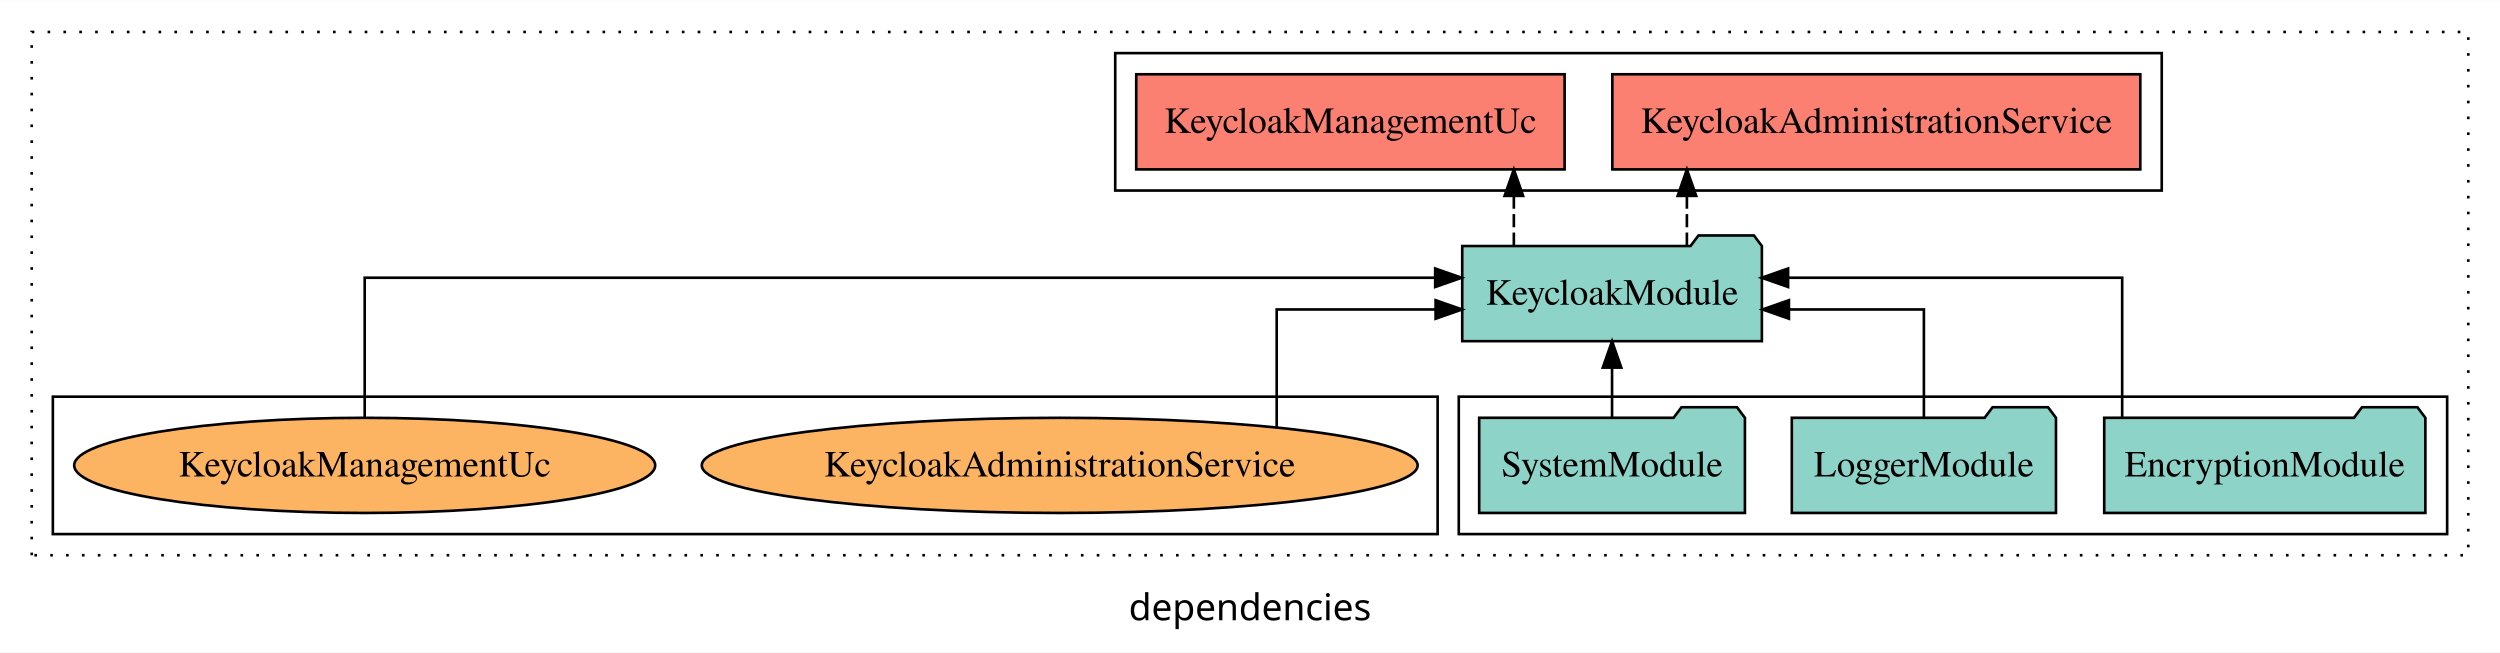
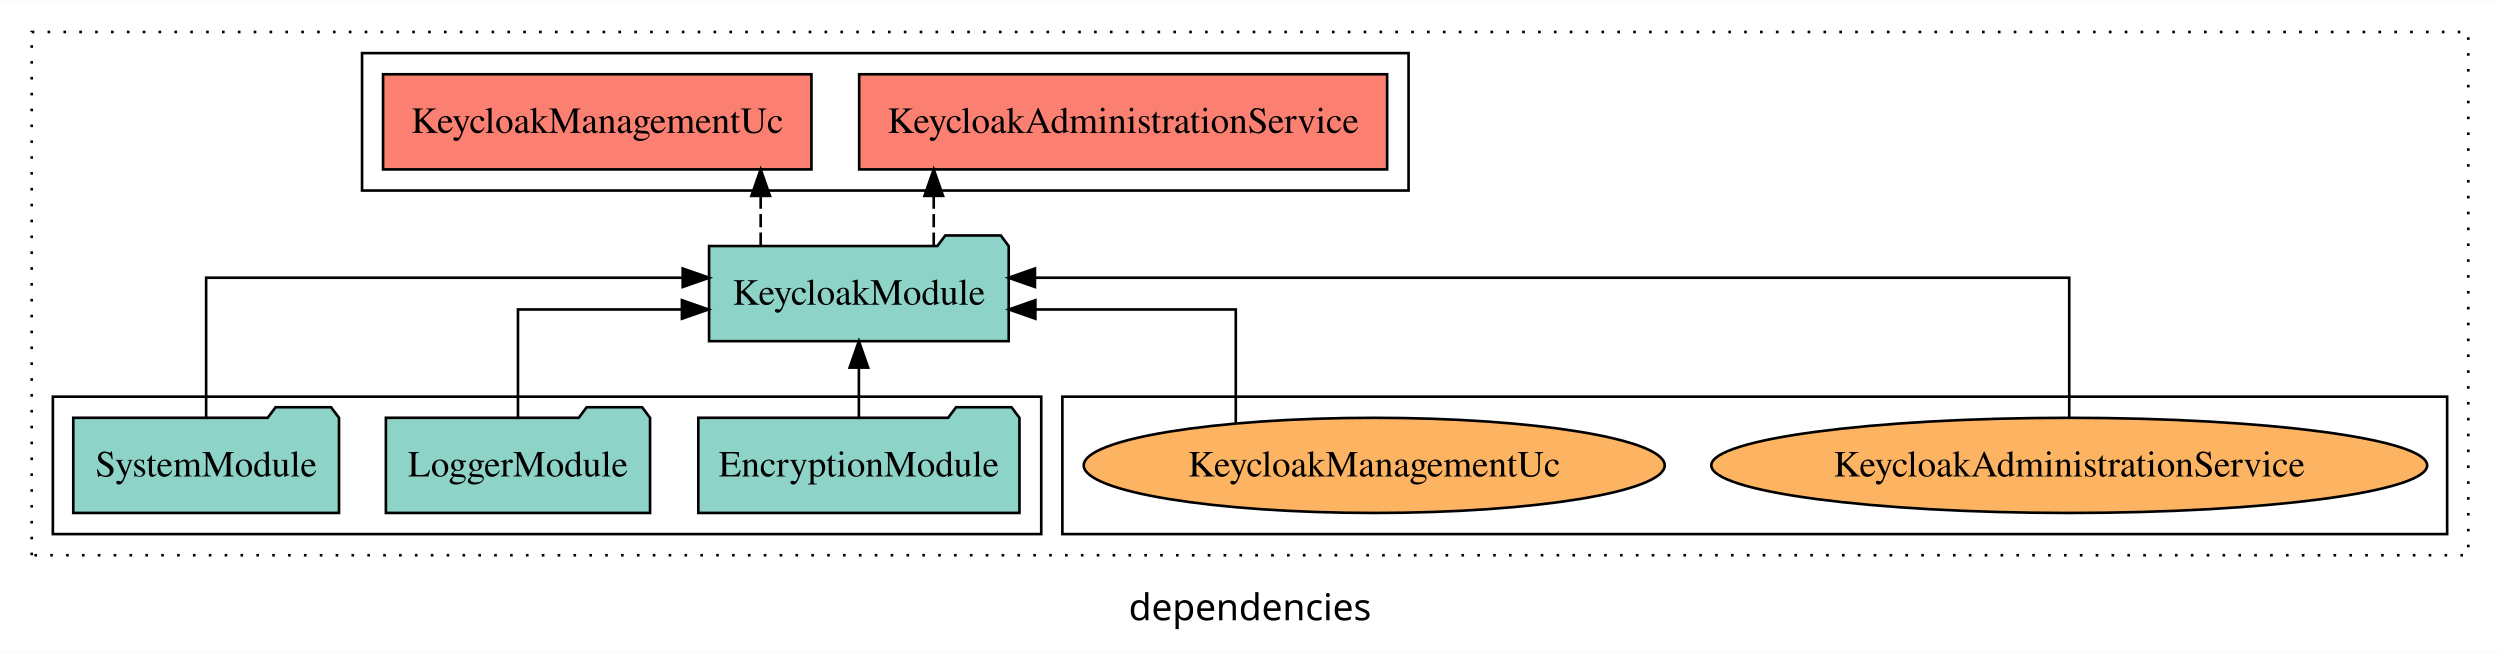
<svg xmlns="http://www.w3.org/2000/svg" width="946pt" height="247pt" viewBox="0.00 0.00 946.00 246.80">
  <g id="graph0" class="graph" transform="scale(1 1) rotate(0) translate(4 242.8)">
    <polygon fill="white" stroke="transparent" points="-4,4 -4,-242.8 942,-242.8 942,4 -4,4" />
    <text text-anchor="middle" x="469" y="-8.2" font-family="sans-serif" font-size="14.00">dependencies</text>
    <g id="clust1" class="cluster">
      <polygon fill="none" stroke="black" stroke-dasharray="1,5" points="8,-32.8 8,-230.8 930,-230.8 930,-32.8 8,-32.8" />
    </g>
-     <g id="clust3" class="cluster">
-       <polygon fill="none" stroke="black" points="548,-40.8 548,-92.8 922,-92.8 922,-40.8 548,-40.8" />
-     </g>
    <g id="clust4" class="cluster">
-       <polygon fill="none" stroke="black" points="418,-170.8 418,-222.8 814,-222.8 814,-170.8 418,-170.8" />
+       <polygon fill="none" stroke="black" points="133,-170.8 133,-222.8 529,-222.8 529,-170.8 133,-170.8" />
    </g>
    <g id="clust6" class="cluster">
-       <polygon fill="none" stroke="black" points="16,-40.8 16,-92.8 540,-92.8 540,-40.8 16,-40.8" />
+       <polygon fill="none" stroke="black" points="398,-40.8 398,-92.8 922,-92.8 922,-40.8 398,-40.8" />
+     </g>
+     <g id="clust3" class="cluster">
+       <polygon fill="none" stroke="black" points="16,-40.8 16,-92.8 390,-92.8 390,-40.8 16,-40.8" />
    </g>
    <g id="node1" class="node">
-       <polygon fill="#8dd3c7" stroke="black" points="913.76,-84.8 910.76,-88.8 889.76,-88.8 886.76,-84.8 792.24,-84.8 792.24,-48.8 913.76,-48.8 913.76,-84.8" />
-       <text text-anchor="middle" x="853" y="-62.6" font-family="Times,serif" font-size="14.00">EncryptionModule</text>
+       <polygon fill="#8dd3c7" stroke="black" points="381.76,-84.8 378.76,-88.8 357.76,-88.8 354.76,-84.8 260.24,-84.8 260.24,-48.8 381.76,-48.8 381.76,-84.8" />
+       <text text-anchor="middle" x="321" y="-62.6" font-family="Times,serif" font-size="14.00">EncryptionModule</text>
    </g>
    <g id="node4" class="node">
-       <polygon fill="#8dd3c7" stroke="black" points="662.69,-149.8 659.69,-153.8 638.69,-153.8 635.69,-149.8 549.31,-149.8 549.31,-113.8 662.69,-113.8 662.69,-149.8" />
-       <text text-anchor="middle" x="606" y="-127.6" font-family="Times,serif" font-size="14.00">KeycloakModule</text>
+       <polygon fill="#8dd3c7" stroke="black" points="377.69,-149.8 374.69,-153.8 353.69,-153.8 350.69,-149.8 264.31,-149.8 264.31,-113.8 377.69,-113.8 377.69,-149.8" />
+       <text text-anchor="middle" x="321" y="-127.6" font-family="Times,serif" font-size="14.00">KeycloakModule</text>
    </g>
    <g id="edge1" class="edge">
-       <path fill="none" stroke="black" d="M799.03,-85.08C799.03,-106.12 799.03,-137.8 799.03,-137.8 799.03,-137.8 672.61,-137.8 672.61,-137.8" />
-       <polygon fill="black" stroke="black" points="672.61,-134.3 662.61,-137.8 672.61,-141.3 672.61,-134.3" />
+       <path fill="none" stroke="black" d="M321,-84.91C321,-84.91 321,-103.79 321,-103.79" />
+       <polygon fill="black" stroke="black" points="317.5,-103.79 321,-113.79 324.5,-103.79 317.5,-103.79" />
    </g>
    <g id="node2" class="node">
-       <polygon fill="#8dd3c7" stroke="black" points="773.98,-84.8 770.98,-88.8 749.98,-88.8 746.98,-84.8 674.02,-84.8 674.02,-48.8 773.98,-48.8 773.98,-84.8" />
-       <text text-anchor="middle" x="724" y="-62.6" font-family="Times,serif" font-size="14.00">LoggerModule</text>
+       <polygon fill="#8dd3c7" stroke="black" points="241.98,-84.8 238.98,-88.8 217.98,-88.8 214.98,-84.8 142.02,-84.8 142.02,-48.8 241.98,-48.8 241.98,-84.8" />
+       <text text-anchor="middle" x="192" y="-62.6" font-family="Times,serif" font-size="14.00">LoggerModule</text>
    </g>
    <g id="edge2" class="edge">
-       <path fill="none" stroke="black" d="M724,-84.82C724,-102.17 724,-125.8 724,-125.8 724,-125.8 672.93,-125.8 672.93,-125.8" />
-       <polygon fill="black" stroke="black" points="672.93,-122.3 662.93,-125.8 672.93,-129.3 672.93,-122.3" />
+       <path fill="none" stroke="black" d="M192,-84.82C192,-102.17 192,-125.8 192,-125.8 192,-125.8 254.04,-125.8 254.04,-125.8" />
+       <polygon fill="black" stroke="black" points="254.04,-129.3 264.04,-125.8 254.04,-122.3 254.04,-129.3" />
    </g>
    <g id="node3" class="node">
-       <polygon fill="#8dd3c7" stroke="black" points="656.28,-84.8 653.28,-88.8 632.28,-88.8 629.28,-84.8 555.72,-84.8 555.72,-48.8 656.28,-48.8 656.28,-84.8" />
-       <text text-anchor="middle" x="606" y="-62.6" font-family="Times,serif" font-size="14.00">SystemModule</text>
+       <polygon fill="#8dd3c7" stroke="black" points="124.28,-84.8 121.28,-88.8 100.28,-88.8 97.28,-84.8 23.72,-84.8 23.72,-48.8 124.28,-48.8 124.28,-84.8" />
+       <text text-anchor="middle" x="74" y="-62.6" font-family="Times,serif" font-size="14.00">SystemModule</text>
    </g>
    <g id="edge3" class="edge">
-       <path fill="none" stroke="black" d="M606,-84.91C606,-84.91 606,-103.79 606,-103.79" />
-       <polygon fill="black" stroke="black" points="602.5,-103.79 606,-113.79 609.5,-103.79 602.5,-103.79" />
+       <path fill="none" stroke="black" d="M74,-85.08C74,-106.12 74,-137.8 74,-137.8 74,-137.8 254.33,-137.8 254.33,-137.8" />
+       <polygon fill="black" stroke="black" points="254.33,-141.3 264.33,-137.8 254.33,-134.3 254.33,-141.3" />
    </g>
    <g id="node5" class="node">
-       <polygon fill="#fb8072" stroke="black" points="805.89,-214.8 606.11,-214.8 606.11,-178.8 805.89,-178.8 805.89,-214.8" />
-       <text text-anchor="middle" x="706" y="-192.6" font-family="Times,serif" font-size="14.00">KeycloakAdministrationService </text>
+       <polygon fill="#fb8072" stroke="black" points="520.89,-214.8 321.11,-214.8 321.11,-178.8 520.89,-178.8 520.89,-214.8" />
+       <text text-anchor="middle" x="421" y="-192.6" font-family="Times,serif" font-size="14.00">KeycloakAdministrationService </text>
    </g>
    <g id="edge4" class="edge">
-       <path fill="none" stroke="black" stroke-dasharray="5,2" d="M634.32,-149.91C634.32,-149.91 634.32,-168.79 634.32,-168.79" />
-       <polygon fill="black" stroke="black" points="630.83,-168.79 634.32,-178.79 637.83,-168.79 630.83,-168.79" />
+       <path fill="none" stroke="black" stroke-dasharray="5,2" d="M349.32,-149.91C349.32,-149.91 349.32,-168.79 349.32,-168.79" />
+       <polygon fill="black" stroke="black" points="345.83,-168.79 349.32,-178.79 352.83,-168.79 345.83,-168.79" />
    </g>
    <g id="node6" class="node">
-       <polygon fill="#fb8072" stroke="black" points="588.05,-214.8 425.95,-214.8 425.95,-178.8 588.05,-178.8 588.05,-214.8" />
-       <text text-anchor="middle" x="507" y="-192.6" font-family="Times,serif" font-size="14.00">KeycloakManagementUc </text>
+       <polygon fill="#fb8072" stroke="black" points="303.05,-214.8 140.95,-214.8 140.95,-178.8 303.05,-178.8 303.05,-214.8" />
+       <text text-anchor="middle" x="222" y="-192.6" font-family="Times,serif" font-size="14.00">KeycloakManagementUc </text>
    </g>
    <g id="edge5" class="edge">
-       <path fill="none" stroke="black" stroke-dasharray="5,2" d="M568.84,-149.91C568.84,-149.91 568.84,-168.79 568.84,-168.79" />
-       <polygon fill="black" stroke="black" points="565.34,-168.79 568.84,-178.79 572.34,-168.79 565.34,-168.79" />
+       <path fill="none" stroke="black" stroke-dasharray="5,2" d="M283.84,-149.91C283.84,-149.91 283.84,-168.79 283.84,-168.79" />
+       <polygon fill="black" stroke="black" points="280.34,-168.79 283.84,-178.79 287.34,-168.79 280.34,-168.79" />
    </g>
    <g id="node7" class="node">
-       <ellipse fill="#fdb462" stroke="black" cx="397" cy="-66.8" rx="135.44" ry="18" />
-       <text text-anchor="middle" x="397" y="-62.6" font-family="Times,serif" font-size="14.00">KeycloakAdministrationService</text>
+       <ellipse fill="#fdb462" stroke="black" cx="779" cy="-66.8" rx="135.44" ry="18" />
+       <text text-anchor="middle" x="779" y="-62.6" font-family="Times,serif" font-size="14.00">KeycloakAdministrationService</text>
    </g>
    <g id="edge6" class="edge">
-       <path fill="none" stroke="black" d="M479.1,-81.38C479.1,-98.86 479.1,-125.8 479.1,-125.8 479.1,-125.8 539.23,-125.8 539.23,-125.8" />
-       <polygon fill="black" stroke="black" points="539.23,-129.3 549.23,-125.8 539.23,-122.3 539.23,-129.3" />
+       <path fill="none" stroke="black" d="M779,-85.08C779,-106.12 779,-137.8 779,-137.8 779,-137.8 387.62,-137.8 387.62,-137.8" />
+       <polygon fill="black" stroke="black" points="387.62,-134.3 377.62,-137.8 387.62,-141.3 387.62,-134.3" />
    </g>
    <g id="node8" class="node">
-       <ellipse fill="#fdb462" stroke="black" cx="134" cy="-66.8" rx="109.92" ry="18" />
-       <text text-anchor="middle" x="134" y="-62.6" font-family="Times,serif" font-size="14.00">KeycloakManagementUc</text>
+       <ellipse fill="#fdb462" stroke="black" cx="516" cy="-66.8" rx="109.92" ry="18" />
+       <text text-anchor="middle" x="516" y="-62.6" font-family="Times,serif" font-size="14.00">KeycloakManagementUc</text>
    </g>
    <g id="edge7" class="edge">
-       <path fill="none" stroke="black" d="M134,-85.08C134,-106.12 134,-137.8 134,-137.8 134,-137.8 539.07,-137.8 539.07,-137.8" />
-       <polygon fill="black" stroke="black" points="539.07,-141.3 549.07,-137.8 539.07,-134.3 539.07,-141.3" />
+       <path fill="none" stroke="black" d="M463.62,-82.92C463.62,-100.39 463.62,-125.8 463.62,-125.8 463.62,-125.8 387.78,-125.8 387.78,-125.8" />
+       <polygon fill="black" stroke="black" points="387.78,-122.3 377.78,-125.8 387.78,-129.3 387.78,-122.3" />
    </g>
  </g>
</svg>
